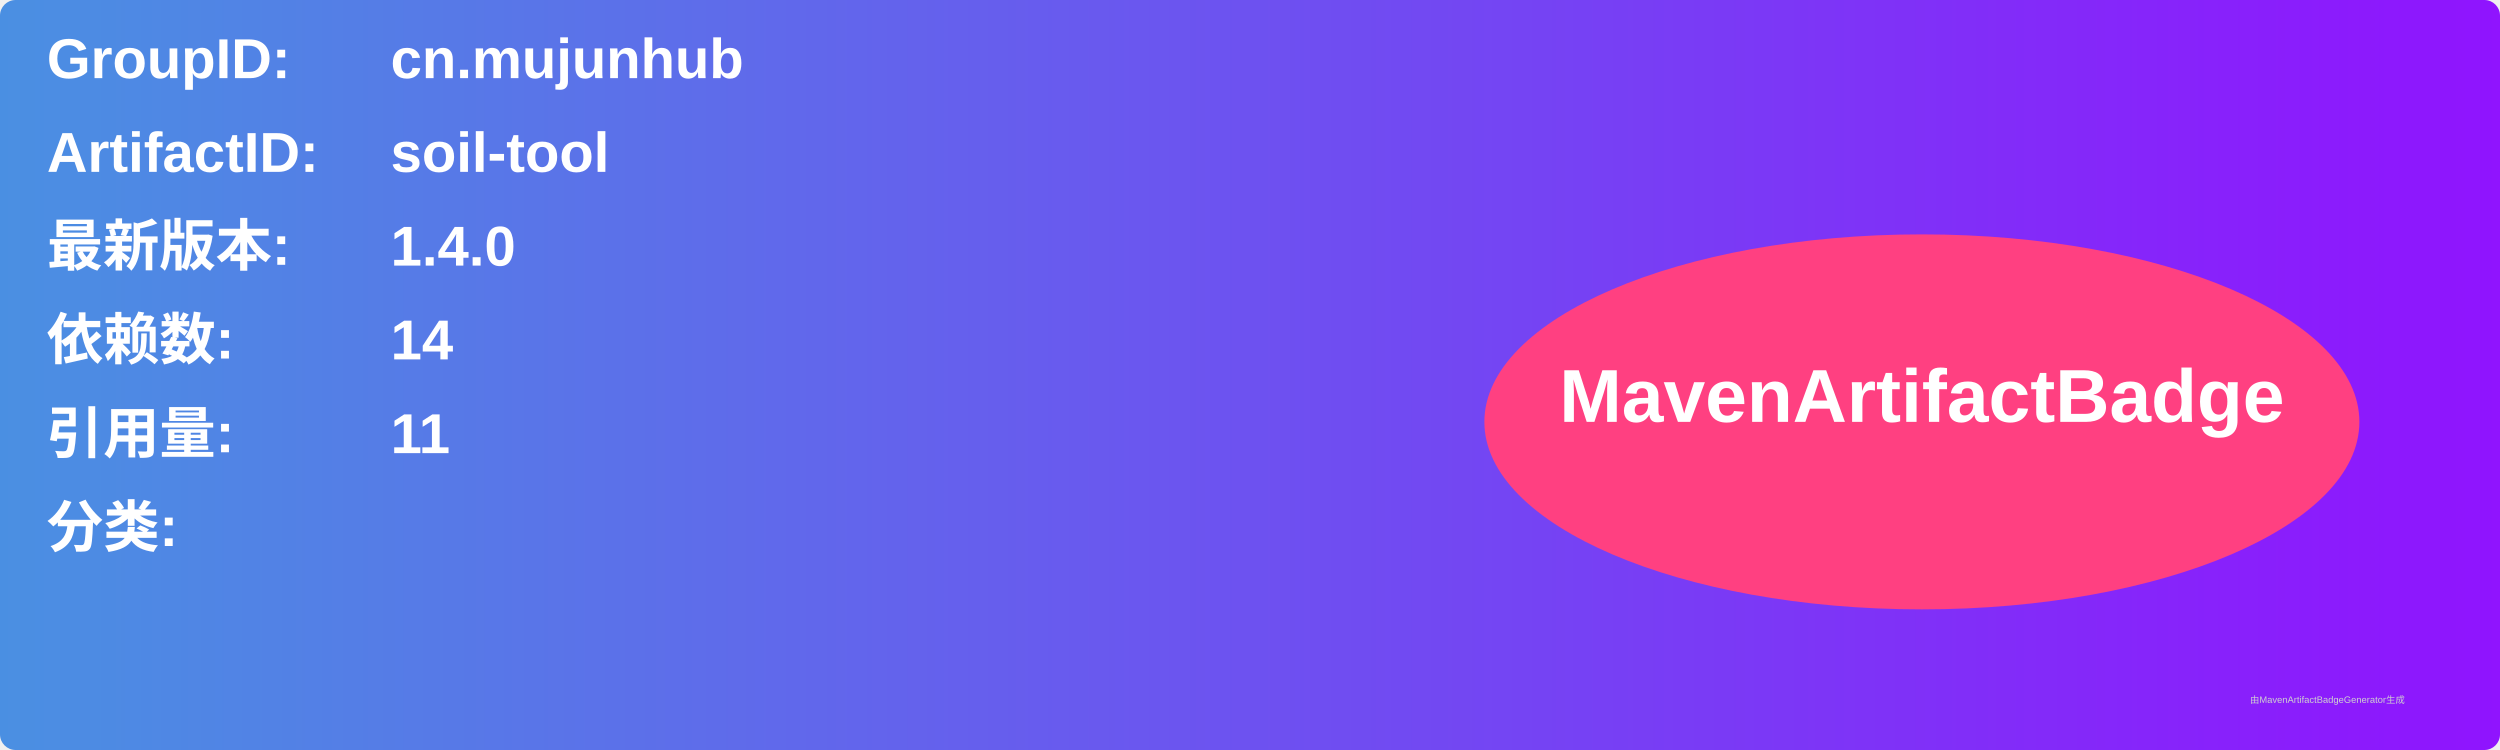
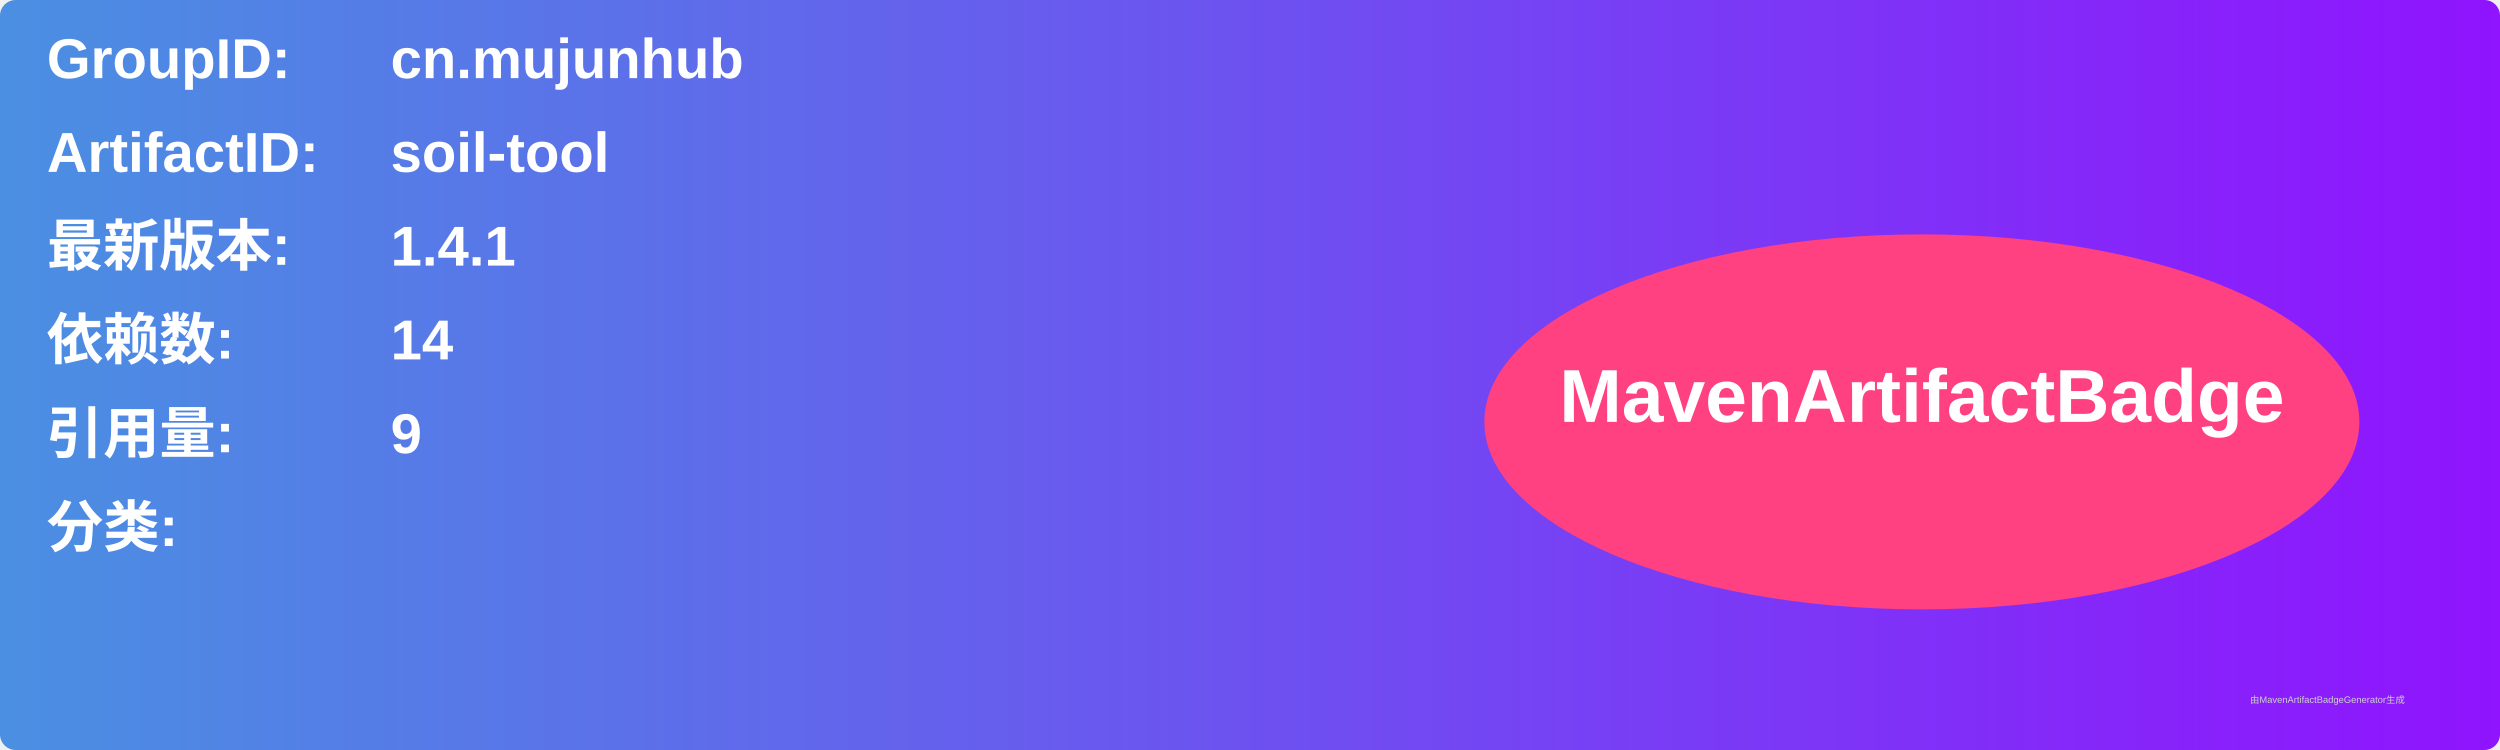
<svg xmlns="http://www.w3.org/2000/svg" width="800" height="240" viewBox="0 0 800 240">
  <linearGradient id="grad" x1="0%" y1="0%" x2="100%" y2="0%">
    <stop offset="0%" stop-color="#4a90e2" />
    <stop offset="100%" stop-color="#9013fe" />
  </linearGradient>
  <rect width="100%" height="100%" rx="5" ry="5" fill="url(#grad)" />
  <g transform="translate(15, 15)">
    <text x="0" y="10" font-family="Arial" font-size="18" fill="white" font-weight="bold" width="260">GroupID:</text>
    <text x="110" y="10" font-family="Arial" font-size="18" fill="white" font-weight="bold" width="460">cn.mujunhub</text>
    <text x="0" y="40" font-family="Arial" font-size="18" fill="white" font-weight="bold" width="260">ArtifactID:</text>
    <text x="110" y="40" font-family="Arial" font-size="18" fill="white" font-weight="bold" width="460">soil-tool</text>
    <text x="0" y="70" font-family="Arial" font-size="18" fill="white" font-weight="bold">最新版本:</text>
    <text x="110" y="70" font-family="Arial" font-size="18" fill="white" font-weight="bold">
-       <tspan font-weight="bold">1.4.0</tspan>
+       <tspan font-weight="bold">1.4.1</tspan>
    </text>
    <text x="0" y="100" font-family="Arial" font-size="18" fill="white" font-weight="bold">依赖数: </text>
    <text x="110" y="100" font-family="Arial" font-size="18" fill="white">
      <tspan font-weight="bold">14</tspan>
    </text>
    <text x="0" y="130" font-family="Arial" font-size="18" fill="white" font-weight="bold">引用量: </text>
    <text x="110" y="130" font-family="Arial" font-size="18" fill="white">
-       <tspan font-weight="bold">11</tspan>
+       <tspan font-weight="bold">9</tspan>
    </text>
    <text x="0" y="160" font-family="Arial" font-size="18" fill="white" font-weight="bold">分类:</text>
    <text x="10" y="190" font-family="Arial" font-size="10" fill="white">
      <tspan font-weight="bold" />
    </text>
    <ellipse cx="600" cy="120" rx="140" ry="60" fill="#ff4081" />
    <text x="600" y="120" text-anchor="middle" font-family="Arial" font-size="24" fill="white" font-weight="bold">MavenArtifactBadge</text>
  </g>
  <text x="720" y="225" font-family="Arial" font-size="3" fill="#d0d0d0">由MavenArtifactBadgeGenerator生成</text>
</svg>
